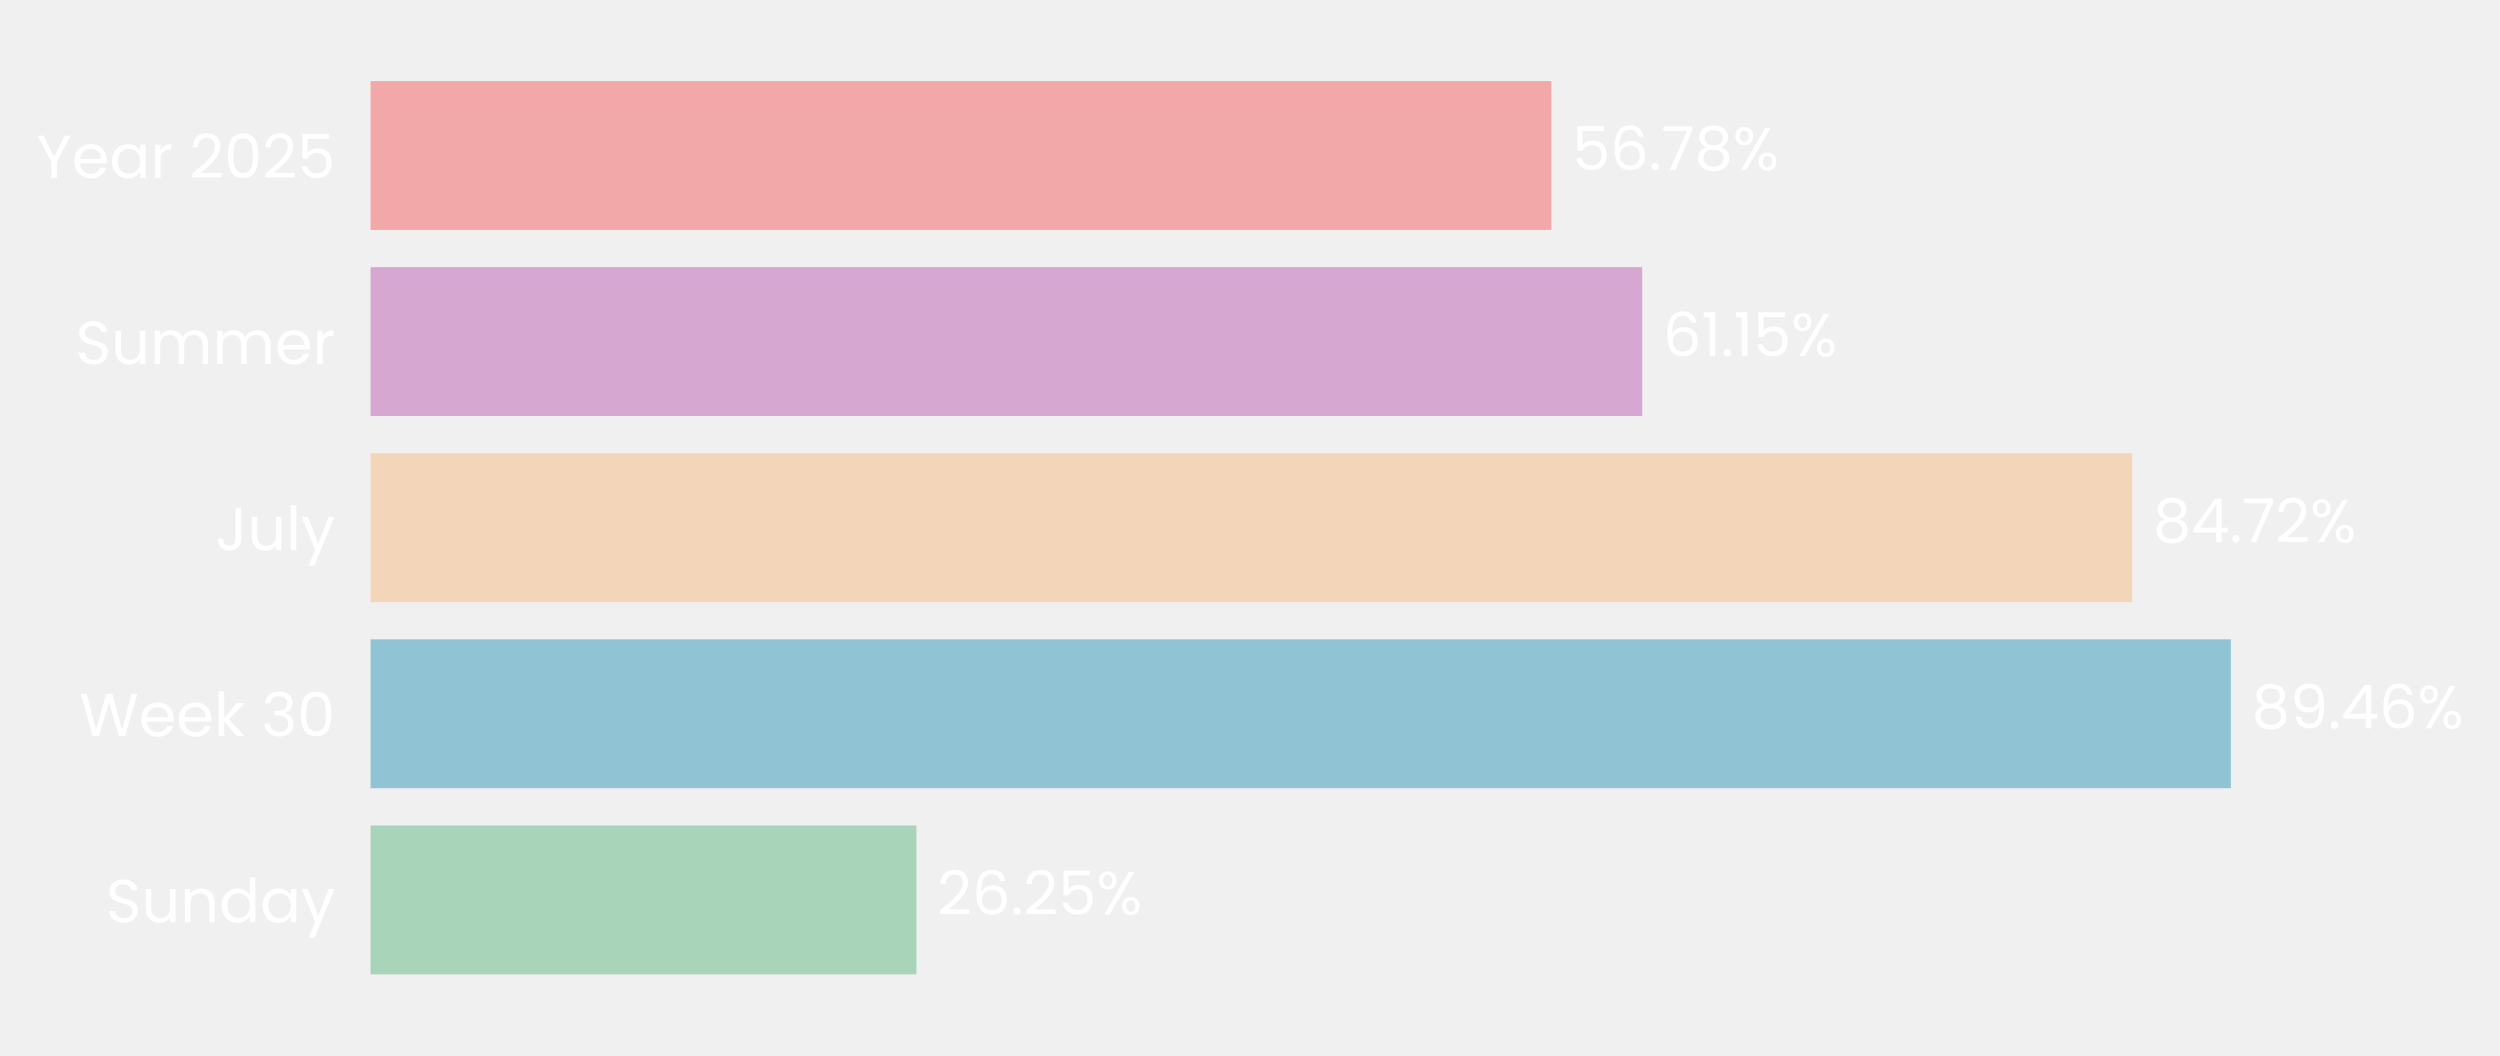
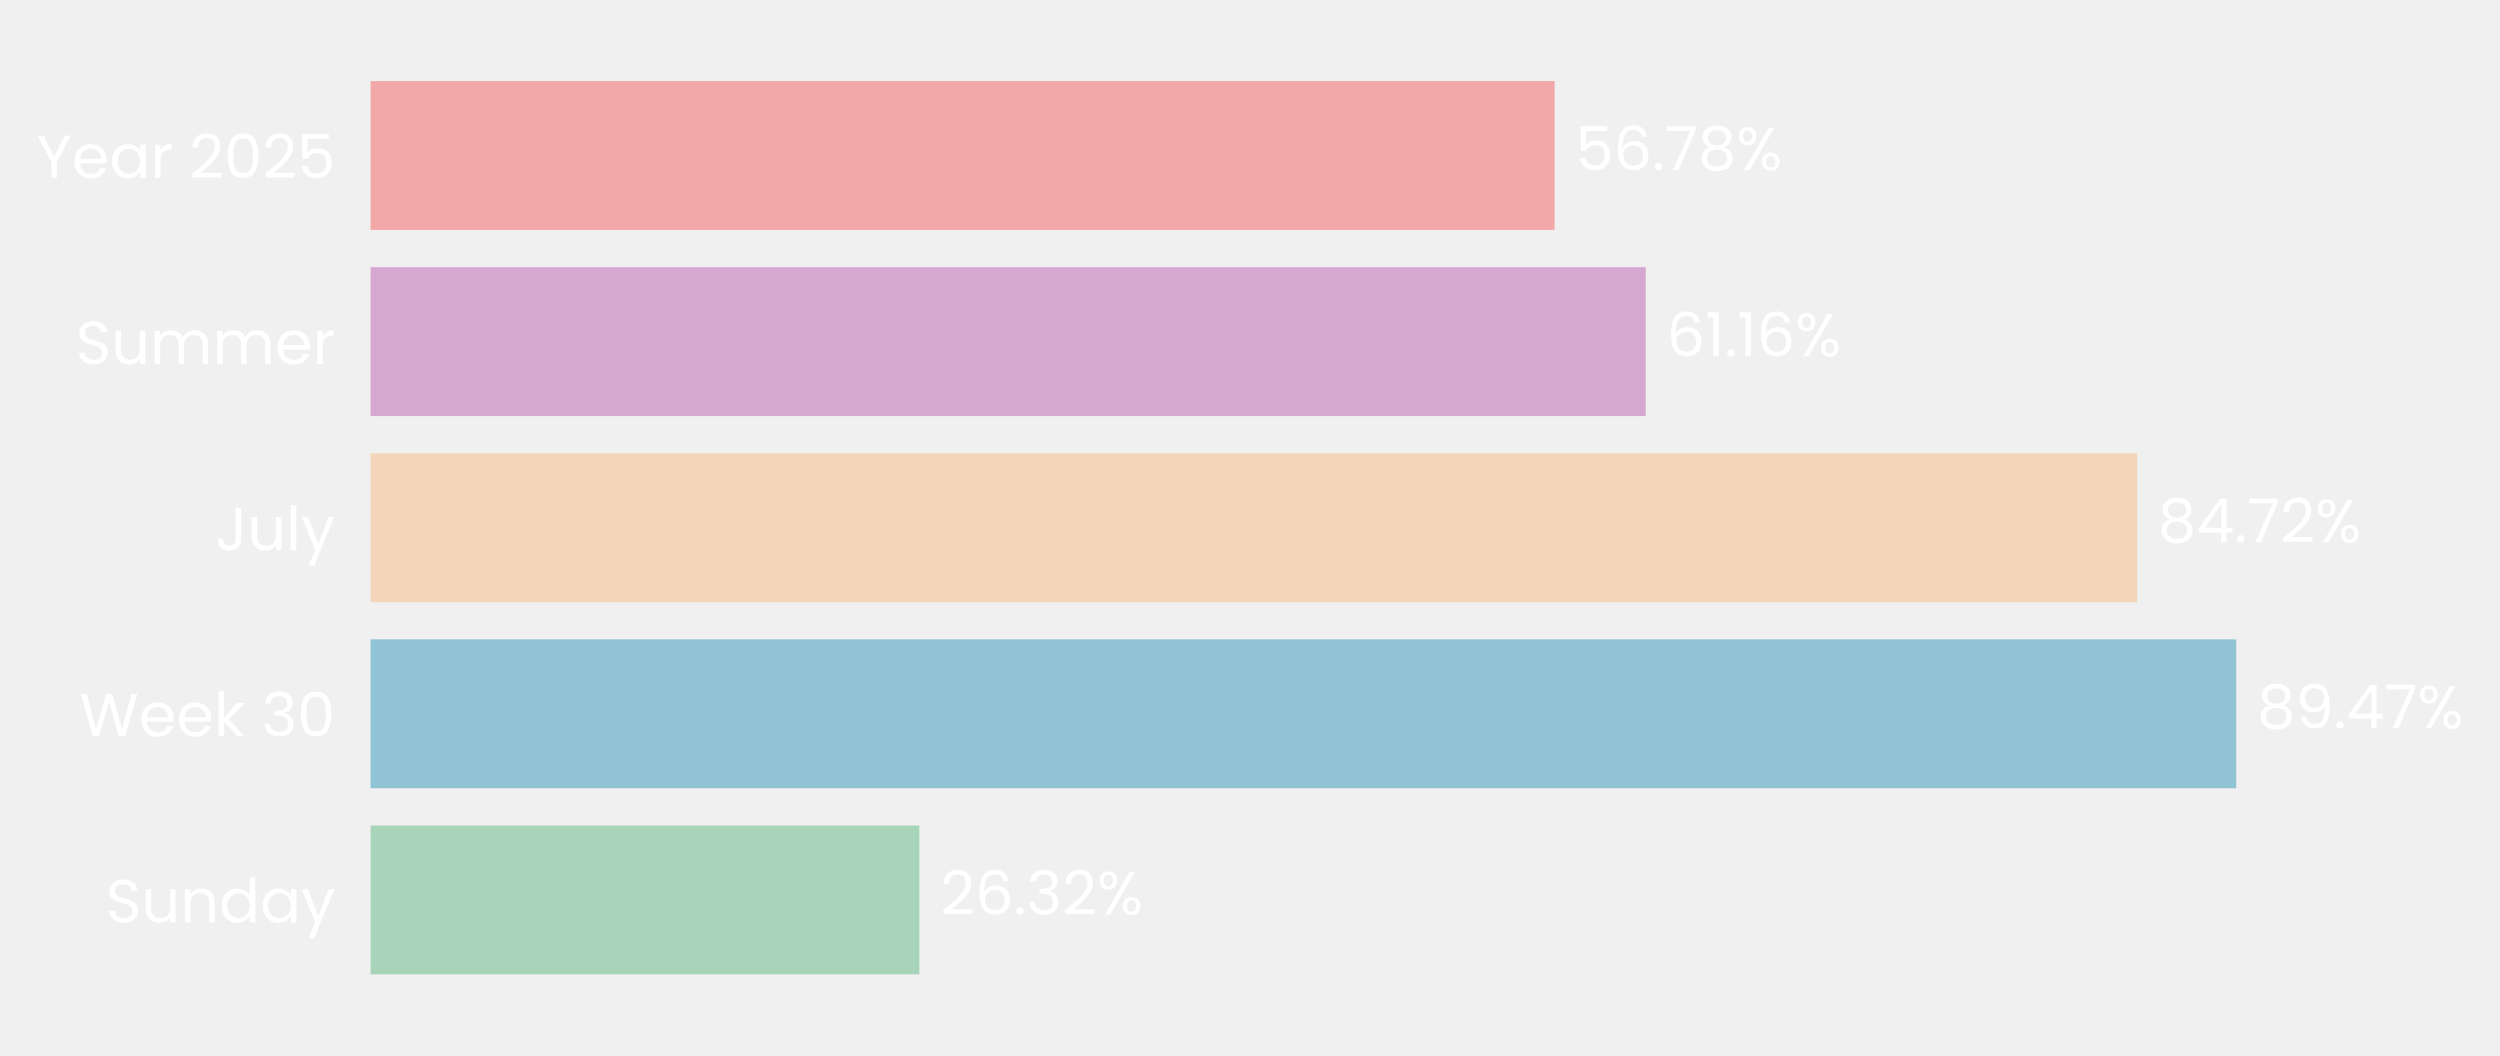
- <svg xmlns="http://www.w3.org/2000/svg" xmlns:xlink="http://www.w3.org/1999/xlink" width="494.607pt" height="208.8pt" viewBox="0 0 494.607 208.8" version="1.1">
+ <svg xmlns="http://www.w3.org/2000/svg" xmlns:xlink="http://www.w3.org/1999/xlink" width="494.602pt" height="208.8pt" viewBox="0 0 494.602 208.8" version="1.1">
  <defs>
    <style type="text/css">*{stroke-linejoin: round; stroke-linecap: butt}</style>
  </defs>
  <g id="figure_1">
    <g id="patch_1">
-       <path d="M 0 208.8  L 494.607 208.8  L 494.607 0  L 0 0  L 0 208.8  z " style="fill: none" />
+       <path d="M 0 208.8  L 494.602 208.8  L 494.602 0  L 0 0  L 0 208.8  z " style="fill: none" />
    </g>
    <g id="axes_1">
      <g id="patch_2">
-         <path d="M 73.311 201.6  L 484.708 201.6  L 484.708 7.2  L 73.311 7.2  L 73.311 201.6  z " style="fill: none" />
+         <path d="M 73.311 201.6  L 485.839 201.6  L 485.839 7.2  L 73.311 7.2  L 73.311 201.6  z " style="fill: none" />
      </g>
      <g id="patch_3">
-         <path d="M 73.311 192.764  L 181.303 192.764  L 181.303 163.309  L 73.311 163.309  z " clip-path="url(#p04d4d9bab3)" style="fill: #a8d5ba" />
+         <path d="M 73.311 192.764  L 181.886 192.764  L 181.886 163.309  L 73.311 163.309  z " clip-path="url(#p572d318ee4)" style="fill: #a8d5ba" />
      </g>
      <g id="patch_4">
-         <path d="M 73.311 155.945  L 441.364 155.945  L 441.364 126.491  L 73.311 126.491  z " clip-path="url(#p04d4d9bab3)" style="fill: #90c3d4" />
+         <path d="M 73.311 155.945  L 442.417 155.945  L 442.417 126.491  L 73.311 126.491  z " clip-path="url(#p572d318ee4)" style="fill: #90c3d4" />
      </g>
      <g id="patch_5">
-         <path d="M 73.311 119.127  L 421.837 119.127  L 421.837 89.673  L 73.311 89.673  z " clip-path="url(#p04d4d9bab3)" style="fill: #f3d6ba" />
+         <path d="M 73.311 119.127  L 422.805 119.127  L 422.805 89.673  L 73.311 89.673  z " clip-path="url(#p572d318ee4)" style="fill: #f3d6ba" />
      </g>
      <g id="patch_6">
-         <path d="M 73.311 82.309  L 324.9 82.309  L 324.9 52.855  L 73.311 52.855  z " clip-path="url(#p04d4d9bab3)" style="fill: #d6a8d1" />
+         <path d="M 73.311 82.309  L 325.595 82.309  L 325.595 52.855  L 73.311 52.855  z " clip-path="url(#p572d318ee4)" style="fill: #d6a8d1" />
      </g>
      <g id="patch_7">
-         <path d="M 73.311 45.491  L 306.92 45.491  L 306.92 16.036  L 73.311 16.036  z " clip-path="url(#p04d4d9bab3)" style="fill: #f2a8a8" />
+         <path d="M 73.311 45.491  L 307.563 45.491  L 307.563 16.036  L 73.311 16.036  z " clip-path="url(#p572d318ee4)" style="fill: #f2a8a8" />
      </g>
      <g id="matplotlib.axis_1">
        <g id="ytick_1">
          <g id="text_1">
            <g style="fill: #ffffff" transform="translate(20.92875 182.4764) scale(0.12 -0.12)">
              <defs>
                <path id="Poppins-Regular-53" d="M 1907 -45  Q 1466 -45 1117 112  Q 768 269 569 547  Q 371 826 365 1190  L 986 1190  Q 1018 877 1245 662  Q 1472 448 1907 448  Q 2323 448 2563 656  Q 2803 864 2803 1190  Q 2803 1446 2662 1606  Q 2522 1766 2310 1849  Q 2099 1933 1741 2029  Q 1299 2144 1033 2259  Q 768 2374 579 2620  Q 390 2867 390 3283  Q 390 3648 576 3929  Q 762 4211 1098 4364  Q 1434 4518 1869 4518  Q 2496 4518 2896 4204  Q 3296 3891 3347 3373  L 2707 3373  Q 2675 3629 2438 3824  Q 2202 4019 1811 4019  Q 1446 4019 1216 3830  Q 986 3642 986 3302  Q 986 3059 1123 2905  Q 1261 2752 1462 2672  Q 1664 2592 2029 2490  Q 2470 2368 2739 2249  Q 3008 2131 3200 1884  Q 3392 1638 3392 1216  Q 3392 890 3219 602  Q 3046 314 2707 134  Q 2368 -45 1907 -45  z " transform="scale(0.015625)" />
                <path id="Poppins-Regular-75" d="M 3603 3507  L 3603 0  L 3021 0  L 3021 518  Q 2854 250 2556 99  Q 2259 -51 1901 -51  Q 1491 -51 1164 118  Q 838 288 649 627  Q 461 966 461 1453  L 461 3507  L 1037 3507  L 1037 1530  Q 1037 1011 1299 732  Q 1562 454 2016 454  Q 2483 454 2752 742  Q 3021 1030 3021 1581  L 3021 3507  L 3603 3507  z " transform="scale(0.015625)" />
                <path id="Poppins-Regular-6e" d="M 2202 3571  Q 2842 3571 3238 3184  Q 3635 2797 3635 2067  L 3635 0  L 3059 0  L 3059 1984  Q 3059 2509 2796 2787  Q 2534 3066 2080 3066  Q 1619 3066 1347 2778  Q 1075 2490 1075 1939  L 1075 0  L 493 0  L 493 3507  L 1075 3507  L 1075 3008  Q 1248 3277 1545 3424  Q 1843 3571 2202 3571  z " transform="scale(0.015625)" />
                <path id="Poppins-Regular-64" d="M 275 1766  Q 275 2304 492 2710  Q 710 3117 1091 3341  Q 1472 3565 1946 3565  Q 2355 3565 2707 3376  Q 3059 3187 3245 2880  L 3245 4736  L 3834 4736  L 3834 0  L 3245 0  L 3245 659  Q 3072 346 2733 144  Q 2394 -58 1939 -58  Q 1472 -58 1091 172  Q 710 403 492 819  Q 275 1235 275 1766  z M 3245 1760  Q 3245 2157 3085 2451  Q 2925 2746 2653 2902  Q 2381 3059 2054 3059  Q 1728 3059 1459 2905  Q 1190 2752 1030 2457  Q 870 2163 870 1766  Q 870 1363 1030 1065  Q 1190 768 1459 611  Q 1728 454 2054 454  Q 2381 454 2653 611  Q 2925 768 3085 1065  Q 3245 1363 3245 1760  z " transform="scale(0.015625)" />
                <path id="Poppins-Regular-61" d="M 275 1766  Q 275 2304 492 2710  Q 710 3117 1091 3341  Q 1472 3565 1939 3565  Q 2400 3565 2739 3366  Q 3078 3168 3245 2867  L 3245 3507  L 3834 3507  L 3834 0  L 3245 0  L 3245 653  Q 3072 346 2729 144  Q 2387 -58 1933 -58  Q 1466 -58 1088 172  Q 710 403 492 819  Q 275 1235 275 1766  z M 3245 1760  Q 3245 2157 3085 2451  Q 2925 2746 2653 2902  Q 2381 3059 2054 3059  Q 1728 3059 1459 2905  Q 1190 2752 1030 2457  Q 870 2163 870 1766  Q 870 1363 1030 1065  Q 1190 768 1459 611  Q 1728 454 2054 454  Q 2381 454 2653 611  Q 2925 768 3085 1065  Q 3245 1363 3245 1760  z " transform="scale(0.015625)" />
                <path id="Poppins-Regular-79" d="M 3514 3507  L 1402 -1651  L 800 -1651  L 1491 38  L 77 3507  L 723 3507  L 1824 666  L 2912 3507  L 3514 3507  z " transform="scale(0.015625)" />
              </defs>
              <use xlink:href="#Poppins-Regular-53" />
              <use xlink:href="#Poppins-Regular-75" transform="translate(58.7 0)" />
              <use xlink:href="#Poppins-Regular-6e" transform="translate(122.7 0)" />
              <use xlink:href="#Poppins-Regular-64" transform="translate(186.7 0)" />
              <use xlink:href="#Poppins-Regular-61" transform="translate(254.3 0)" />
              <use xlink:href="#Poppins-Regular-79" transform="translate(321.8999 0)" />
            </g>
          </g>
        </g>
        <g id="ytick_2">
          <g id="text_2">
            <g style="fill: #ffffff" transform="translate(15.73125 145.6582) scale(0.12 -0.12)">
              <defs>
                <path id="Poppins-Regular-57" d="M 6099 4461  L 4806 0  L 4154 0  L 3117 3590  L 2042 0  L 1395 -6  L 147 4461  L 768 4461  L 1741 678  L 2816 4461  L 3469 4461  L 4493 691  L 5472 4461  L 6099 4461  z " transform="scale(0.015625)" />
                <path id="Poppins-Regular-65" d="M 3693 1888  Q 3693 1722 3674 1536  L 870 1536  Q 902 1018 1225 726  Q 1549 435 2010 435  Q 2387 435 2640 611  Q 2893 787 2995 1082  L 3622 1082  Q 3482 576 3059 259  Q 2637 -58 2010 -58  Q 1510 -58 1116 166  Q 723 390 499 803  Q 275 1216 275 1760  Q 275 2304 492 2713  Q 710 3123 1104 3344  Q 1498 3565 2010 3565  Q 2509 3565 2893 3347  Q 3277 3130 3485 2749  Q 3693 2368 3693 1888  z M 3091 2010  Q 3091 2342 2944 2582  Q 2797 2822 2544 2947  Q 2291 3072 1984 3072  Q 1542 3072 1232 2790  Q 922 2509 877 2010  L 3091 2010  z " transform="scale(0.015625)" />
                <path id="Poppins-Regular-6b" d="M 2451 0  L 1075 1549  L 1075 0  L 493 0  L 493 4736  L 1075 4736  L 1075 1952  L 2426 3507  L 3238 3507  L 1587 1760  L 3245 0  L 2451 0  z " transform="scale(0.015625)" />
                <path id="Poppins-Regular-20" transform="scale(0.015625)" />
                <path id="Poppins-Regular-33" d="M 384 3462  Q 429 4051 838 4384  Q 1248 4717 1901 4717  Q 2336 4717 2653 4560  Q 2970 4403 3133 4134  Q 3296 3866 3296 3526  Q 3296 3130 3069 2842  Q 2842 2554 2477 2470  L 2477 2438  Q 2893 2336 3136 2035  Q 3379 1734 3379 1248  Q 3379 883 3212 592  Q 3046 301 2713 134  Q 2381 -32 1914 -32  Q 1235 -32 800 323  Q 365 678 314 1331  L 877 1331  Q 922 947 1190 704  Q 1459 461 1907 461  Q 2355 461 2588 694  Q 2822 928 2822 1299  Q 2822 1779 2502 1990  Q 2182 2202 1536 2202  L 1389 2202  L 1389 2688  L 1542 2688  Q 2131 2694 2432 2883  Q 2733 3072 2733 3469  Q 2733 3808 2512 4013  Q 2291 4218 1882 4218  Q 1485 4218 1241 4013  Q 998 3808 954 3462  L 384 3462  z " transform="scale(0.015625)" />
                <path id="Poppins-Regular-30" d="M 397 2362  Q 397 3462 755 4080  Q 1114 4698 2010 4698  Q 2899 4698 3257 4080  Q 3616 3462 3616 2362  Q 3616 1242 3257 621  Q 2899 0 2010 0  Q 1114 0 755 621  Q 397 1242 397 2362  z M 3040 2362  Q 3040 2918 2966 3305  Q 2893 3693 2665 3929  Q 2438 4166 2010 4166  Q 1574 4166 1347 3929  Q 1120 3693 1046 3305  Q 973 2918 973 2362  Q 973 1786 1046 1395  Q 1120 1005 1347 768  Q 1574 531 2010 531  Q 2438 531 2665 768  Q 2893 1005 2966 1395  Q 3040 1786 3040 2362  z " transform="scale(0.015625)" />
              </defs>
              <use xlink:href="#Poppins-Regular-57" />
              <use xlink:href="#Poppins-Regular-65" transform="translate(97.59999 0)" />
              <use xlink:href="#Poppins-Regular-65" transform="translate(159.6 0)" />
              <use xlink:href="#Poppins-Regular-6b" transform="translate(221.6 0)" />
              <use xlink:href="#Poppins-Regular-20" transform="translate(273.0999 0)" />
              <use xlink:href="#Poppins-Regular-33" transform="translate(299.7999 0)" />
              <use xlink:href="#Poppins-Regular-30" transform="translate(358.6999 0)" />
            </g>
          </g>
        </g>
        <g id="ytick_3">
          <g id="text_3">
            <g style="fill: #ffffff" transform="translate(42.56437 108.84) scale(0.12 -0.12)">
              <defs>
                <path id="Poppins-Regular-4a" d="M 2739 4461  L 2739 1165  Q 2739 614 2400 284  Q 2061 -45 1504 -45  Q 941 -45 601 291  Q 262 627 262 1210  L 845 1210  Q 851 883 1014 678  Q 1178 474 1504 474  Q 1830 474 1990 669  Q 2150 864 2150 1165  L 2150 4461  L 2739 4461  z " transform="scale(0.015625)" />
                <path id="Poppins-Regular-6c" d="M 1075 4736  L 1075 0  L 493 0  L 493 4736  L 1075 4736  z " transform="scale(0.015625)" />
              </defs>
              <use xlink:href="#Poppins-Regular-4a" />
              <use xlink:href="#Poppins-Regular-75" transform="translate(52.99999 0)" />
              <use xlink:href="#Poppins-Regular-6c" transform="translate(117 0)" />
              <use xlink:href="#Poppins-Regular-79" transform="translate(141.6 0)" />
            </g>
          </g>
        </g>
        <g id="ytick_4">
          <g id="text_4">
            <g style="fill: #ffffff" transform="translate(14.95125 72.02182) scale(0.12 -0.12)">
              <defs>
                <path id="Poppins-Regular-6d" d="M 4710 3571  Q 5120 3571 5440 3401  Q 5760 3232 5945 2893  Q 6131 2554 6131 2067  L 6131 0  L 5555 0  L 5555 1984  Q 5555 2509 5296 2787  Q 5037 3066 4595 3066  Q 4141 3066 3872 2774  Q 3603 2483 3603 1933  L 3603 0  L 3027 0  L 3027 1984  Q 3027 2509 2768 2787  Q 2509 3066 2067 3066  Q 1613 3066 1344 2774  Q 1075 2483 1075 1933  L 1075 0  L 493 0  L 493 3507  L 1075 3507  L 1075 3002  Q 1248 3277 1539 3424  Q 1830 3571 2182 3571  Q 2624 3571 2963 3372  Q 3302 3174 3469 2790  Q 3616 3162 3955 3366  Q 4294 3571 4710 3571  z " transform="scale(0.015625)" />
                <path id="Poppins-Regular-72" d="M 1075 2938  Q 1229 3238 1513 3404  Q 1798 3571 2208 3571  L 2208 2970  L 2054 2970  Q 1075 2970 1075 1907  L 1075 0  L 493 0  L 493 3507  L 1075 3507  L 1075 2938  z " transform="scale(0.015625)" />
              </defs>
              <use xlink:href="#Poppins-Regular-53" />
              <use xlink:href="#Poppins-Regular-75" transform="translate(58.7 0)" />
              <use xlink:href="#Poppins-Regular-6d" transform="translate(122.7 0)" />
              <use xlink:href="#Poppins-Regular-6d" transform="translate(225.7 0)" />
              <use xlink:href="#Poppins-Regular-65" transform="translate(328.7 0)" />
              <use xlink:href="#Poppins-Regular-72" transform="translate(390.6999 0)" />
            </g>
          </g>
        </g>
        <g id="ytick_5">
          <g id="text_5">
            <g style="fill: #ffffff" transform="translate(7.2 35.20364) scale(0.12 -0.12)">
              <defs>
                <path id="Poppins-Regular-59" d="M 3616 4461  L 2163 1683  L 2163 0  L 1581 0  L 1581 1683  L 122 4461  L 768 4461  L 1869 2202  L 2970 4461  L 3616 4461  z " transform="scale(0.015625)" />
                <path id="Poppins-Regular-32" d="M 326 467  Q 1139 1120 1600 1539  Q 2061 1958 2377 2416  Q 2694 2874 2694 3315  Q 2694 3731 2492 3971  Q 2291 4211 1843 4211  Q 1408 4211 1168 3939  Q 928 3667 909 3213  L 346 3213  Q 371 3930 780 4320  Q 1190 4710 1837 4710  Q 2496 4710 2883 4345  Q 3270 3981 3270 3341  Q 3270 2810 2953 2307  Q 2637 1805 2233 1424  Q 1830 1043 1203 538  L 3405 538  L 3405 51  L 326 51  L 326 467  z " transform="scale(0.015625)" />
                <path id="Poppins-Regular-35" d="M 3347 4122  L 1101 4122  L 1101 2662  Q 1248 2867 1536 2998  Q 1824 3130 2157 3130  Q 2688 3130 3021 2909  Q 3354 2688 3498 2339  Q 3642 1990 3642 1600  Q 3642 1139 3469 774  Q 3296 410 2941 198  Q 2586 -13 2061 -13  Q 1389 -13 973 332  Q 557 678 467 1254  L 1037 1254  Q 1120 890 1389 685  Q 1658 480 2067 480  Q 2573 480 2829 784  Q 3085 1088 3085 1587  Q 3085 2086 2829 2358  Q 2573 2630 2074 2630  Q 1734 2630 1481 2467  Q 1229 2304 1114 2022  L 563 2022  L 563 4634  L 3347 4634  L 3347 4122  z " transform="scale(0.015625)" />
              </defs>
              <use xlink:href="#Poppins-Regular-59" />
              <use xlink:href="#Poppins-Regular-65" transform="translate(58.39999 0)" />
              <use xlink:href="#Poppins-Regular-61" transform="translate(120.4 0)" />
              <use xlink:href="#Poppins-Regular-72" transform="translate(188 0)" />
              <use xlink:href="#Poppins-Regular-20" transform="translate(225.3 0)" />
              <use xlink:href="#Poppins-Regular-32" transform="translate(252 0)" />
              <use xlink:href="#Poppins-Regular-30" transform="translate(309.4999 0)" />
              <use xlink:href="#Poppins-Regular-32" transform="translate(372.2999 0)" />
              <use xlink:href="#Poppins-Regular-35" transform="translate(429.7999 0)" />
            </g>
          </g>
        </g>
      </g>
      <g id="text_6">
-         <g style="fill: #ffffff" transform="translate(185.4168 180.9164) scale(0.12 -0.12)">
+         <g style="fill: #ffffff" transform="translate(186.0115 180.9164) scale(0.12 -0.12)">
          <defs>
            <path id="Poppins-Regular-36" d="M 2976 3526  Q 2835 4237 2099 4237  Q 1530 4237 1248 3798  Q 966 3360 973 2355  Q 1120 2688 1462 2877  Q 1805 3066 2227 3066  Q 2886 3066 3280 2656  Q 3674 2246 3674 1523  Q 3674 1088 3504 742  Q 3334 397 2992 192  Q 2650 -13 2163 -13  Q 1504 -13 1133 281  Q 762 576 614 1094  Q 467 1613 467 2374  Q 467 4723 2106 4723  Q 2733 4723 3091 4384  Q 3450 4045 3514 3526  L 2976 3526  z M 2106 2573  Q 1830 2573 1587 2461  Q 1344 2349 1193 2121  Q 1043 1894 1043 1568  Q 1043 1082 1324 778  Q 1606 474 2131 474  Q 2579 474 2844 752  Q 3110 1030 3110 1504  Q 3110 2003 2854 2288  Q 2598 2573 2106 2573  z " transform="scale(0.015625)" />
            <path id="Poppins-Regular-2e" d="M 678 -38  Q 512 -38 397 77  Q 282 192 282 358  Q 282 525 397 640  Q 512 755 678 755  Q 838 755 950 640  Q 1062 525 1062 358  Q 1062 192 950 77  Q 838 -38 678 -38  z " transform="scale(0.015625)" />
            <path id="Poppins-Regular-25" d="M 269 3584  Q 269 4019 531 4278  Q 794 4538 1203 4538  Q 1613 4538 1875 4278  Q 2138 4019 2138 3584  Q 2138 3142 1875 2883  Q 1613 2624 1203 2624  Q 794 2624 531 2883  Q 269 3142 269 3584  z M 4006 4467  L 1414 0  L 838 0  L 3430 4467  L 4006 4467  z M 1203 4179  Q 986 4179 861 4028  Q 736 3878 736 3584  Q 736 3290 861 3136  Q 986 2982 1203 2982  Q 1421 2982 1549 3139  Q 1677 3296 1677 3584  Q 1677 3878 1549 4028  Q 1421 4179 1203 4179  z M 2720 883  Q 2720 1325 2982 1584  Q 3245 1843 3654 1843  Q 4064 1843 4323 1584  Q 4582 1325 4582 883  Q 4582 448 4323 185  Q 4064 -77 3654 -77  Q 3245 -77 2982 182  Q 2720 442 2720 883  z M 3648 1478  Q 3430 1478 3302 1328  Q 3174 1178 3174 883  Q 3174 595 3302 444  Q 3430 294 3648 294  Q 3866 294 3994 444  Q 4122 595 4122 883  Q 4122 1178 3994 1328  Q 3866 1478 3648 1478  z " transform="scale(0.015625)" />
          </defs>
          <use xlink:href="#Poppins-Regular-32" />
          <use xlink:href="#Poppins-Regular-36" transform="translate(57.49999 0)" />
          <use xlink:href="#Poppins-Regular-2e" transform="translate(121 0)" />
-           <use xlink:href="#Poppins-Regular-32" transform="translate(142 0)" />
-           <use xlink:href="#Poppins-Regular-35" transform="translate(199.4999 0)" />
-           <use xlink:href="#Poppins-Regular-25" transform="translate(262.2999 0)" />
+           <use xlink:href="#Poppins-Regular-33" transform="translate(142 0)" />
+           <use xlink:href="#Poppins-Regular-32" transform="translate(200.8999 0)" />
+           <use xlink:href="#Poppins-Regular-25" transform="translate(258.3999 0)" />
        </g>
      </g>
      <g id="text_7">
-         <g style="fill: #ffffff" transform="translate(445.4782 144.0982) scale(0.12 -0.12)">
+         <g style="fill: #ffffff" transform="translate(446.5425 144.0982) scale(0.12 -0.12)">
          <defs>
            <path id="Poppins-Regular-38" d="M 1242 2406  Q 883 2547 691 2816  Q 499 3085 499 3469  Q 499 3814 672 4092  Q 845 4371 1187 4534  Q 1530 4698 2016 4698  Q 2502 4698 2844 4534  Q 3187 4371 3363 4092  Q 3539 3814 3539 3469  Q 3539 3098 3340 2819  Q 3142 2541 2797 2406  Q 3194 2285 3427 1981  Q 3661 1677 3661 1248  Q 3661 832 3456 521  Q 3251 211 2876 41  Q 2502 -128 2016 -128  Q 1530 -128 1162 41  Q 794 211 589 521  Q 384 832 384 1248  Q 384 1677 614 1984  Q 845 2291 1242 2406  z M 2976 3398  Q 2976 3789 2720 4000  Q 2464 4211 2016 4211  Q 1574 4211 1318 4000  Q 1062 3789 1062 3392  Q 1062 3034 1328 2816  Q 1594 2598 2016 2598  Q 2445 2598 2710 2819  Q 2976 3040 2976 3398  z M 2016 2150  Q 1542 2150 1241 1929  Q 941 1709 941 1267  Q 941 858 1232 608  Q 1523 358 2016 358  Q 2509 358 2797 608  Q 3085 858 3085 1267  Q 3085 1696 2790 1923  Q 2496 2150 2016 2150  z " transform="scale(0.015625)" />
            <path id="Poppins-Regular-39" d="M 1146 1242  Q 1210 877 1443 678  Q 1677 480 2074 480  Q 2605 480 2857 896  Q 3110 1312 3098 2298  Q 2963 2010 2649 1846  Q 2336 1683 1952 1683  Q 1523 1683 1187 1859  Q 851 2035 659 2374  Q 467 2714 467 3194  Q 467 3878 864 4297  Q 1261 4717 1990 4717  Q 2886 4717 3248 4134  Q 3610 3552 3610 2400  Q 3610 1594 3466 1069  Q 3322 544 2979 269  Q 2637 -6 2042 -6  Q 1389 -6 1024 346  Q 659 698 608 1242  L 1146 1242  z M 2048 2176  Q 2477 2176 2752 2441  Q 3027 2707 3027 3162  Q 3027 3642 2758 3936  Q 2490 4230 2003 4230  Q 1555 4230 1289 3948  Q 1024 3667 1024 3206  Q 1024 2739 1286 2457  Q 1549 2176 2048 2176  z " transform="scale(0.015625)" />
            <path id="Poppins-Regular-34" d="M 256 1030  L 256 1472  L 2502 4582  L 3200 4582  L 3200 1536  L 3840 1536  L 3840 1030  L 3200 1030  L 3200 0  L 2624 0  L 2624 1030  L 256 1030  z M 2650 3974  L 928 1536  L 2650 1536  L 2650 3974  z " transform="scale(0.015625)" />
+             <path id="Poppins-Regular-37" d="M 3245 4173  L 1466 0  L 877 0  L 2682 4115  L 211 4115  L 211 4614  L 3245 4614  L 3245 4173  z " transform="scale(0.015625)" />
          </defs>
          <use xlink:href="#Poppins-Regular-38" />
          <use xlink:href="#Poppins-Regular-39" transform="translate(63.09999 0)" />
          <use xlink:href="#Poppins-Regular-2e" transform="translate(126.1 0)" />
          <use xlink:href="#Poppins-Regular-34" transform="translate(147.1 0)" />
-           <use xlink:href="#Poppins-Regular-36" transform="translate(210 0)" />
-           <use xlink:href="#Poppins-Regular-25" transform="translate(273.4999 0)" />
+           <use xlink:href="#Poppins-Regular-37" transform="translate(210 0)" />
+           <use xlink:href="#Poppins-Regular-25" transform="translate(264.5999 0)" />
        </g>
      </g>
      <g id="text_8">
-         <g style="fill: #ffffff" transform="translate(425.951 107.28) scale(0.12 -0.12)">
-           <defs>
-             <path id="Poppins-Regular-37" d="M 3245 4173  L 1466 0  L 877 0  L 2682 4115  L 211 4115  L 211 4614  L 3245 4614  L 3245 4173  z " transform="scale(0.015625)" />
-           </defs>
+         <g style="fill: #ffffff" transform="translate(426.93 107.28) scale(0.12 -0.12)">
          <use xlink:href="#Poppins-Regular-38" />
          <use xlink:href="#Poppins-Regular-34" transform="translate(63.09999 0)" />
          <use xlink:href="#Poppins-Regular-2e" transform="translate(126 0)" />
          <use xlink:href="#Poppins-Regular-37" transform="translate(147 0)" />
          <use xlink:href="#Poppins-Regular-32" transform="translate(201.6 0)" />
          <use xlink:href="#Poppins-Regular-25" transform="translate(259.0999 0)" />
        </g>
      </g>
      <g id="text_9">
-         <g style="fill: #ffffff" transform="translate(329.0143 70.46182) scale(0.12 -0.12)">
+         <g style="fill: #ffffff" transform="translate(329.7205 70.46182) scale(0.12 -0.12)">
          <defs>
            <path id="Poppins-Regular-31" d="M 243 4096  L 243 4627  L 1446 4627  L 1446 0  L 858 0  L 858 4096  L 243 4096  z " transform="scale(0.015625)" />
          </defs>
          <use xlink:href="#Poppins-Regular-36" />
          <use xlink:href="#Poppins-Regular-31" transform="translate(63.49999 0)" />
          <use xlink:href="#Poppins-Regular-2e" transform="translate(95.49997 0)" />
          <use xlink:href="#Poppins-Regular-31" transform="translate(116.5 0)" />
-           <use xlink:href="#Poppins-Regular-35" transform="translate(148.4999 0)" />
-           <use xlink:href="#Poppins-Regular-25" transform="translate(211.2999 0)" />
+           <use xlink:href="#Poppins-Regular-36" transform="translate(148.4999 0)" />
+           <use xlink:href="#Poppins-Regular-25" transform="translate(211.9999 0)" />
        </g>
      </g>
      <g id="text_10">
-         <g style="fill: #ffffff" transform="translate(311.0336 33.64364) scale(0.12 -0.12)">
+         <g style="fill: #ffffff" transform="translate(311.6881 33.64364) scale(0.12 -0.12)">
          <use xlink:href="#Poppins-Regular-35" />
          <use xlink:href="#Poppins-Regular-36" transform="translate(62.79999 0)" />
          <use xlink:href="#Poppins-Regular-2e" transform="translate(126.3 0)" />
          <use xlink:href="#Poppins-Regular-37" transform="translate(147.3 0)" />
          <use xlink:href="#Poppins-Regular-38" transform="translate(201.8999 0)" />
          <use xlink:href="#Poppins-Regular-25" transform="translate(264.9999 0)" />
        </g>
      </g>
    </g>
  </g>
  <defs>
-     <clipPath id="p04d4d9bab3">
-       <rect x="73.311" y="7.2" width="411.397" height="194.4" />
+     <clipPath id="p572d318ee4">
+       <rect x="73.311" y="7.2" width="412.528" height="194.4" />
    </clipPath>
  </defs>
</svg>
